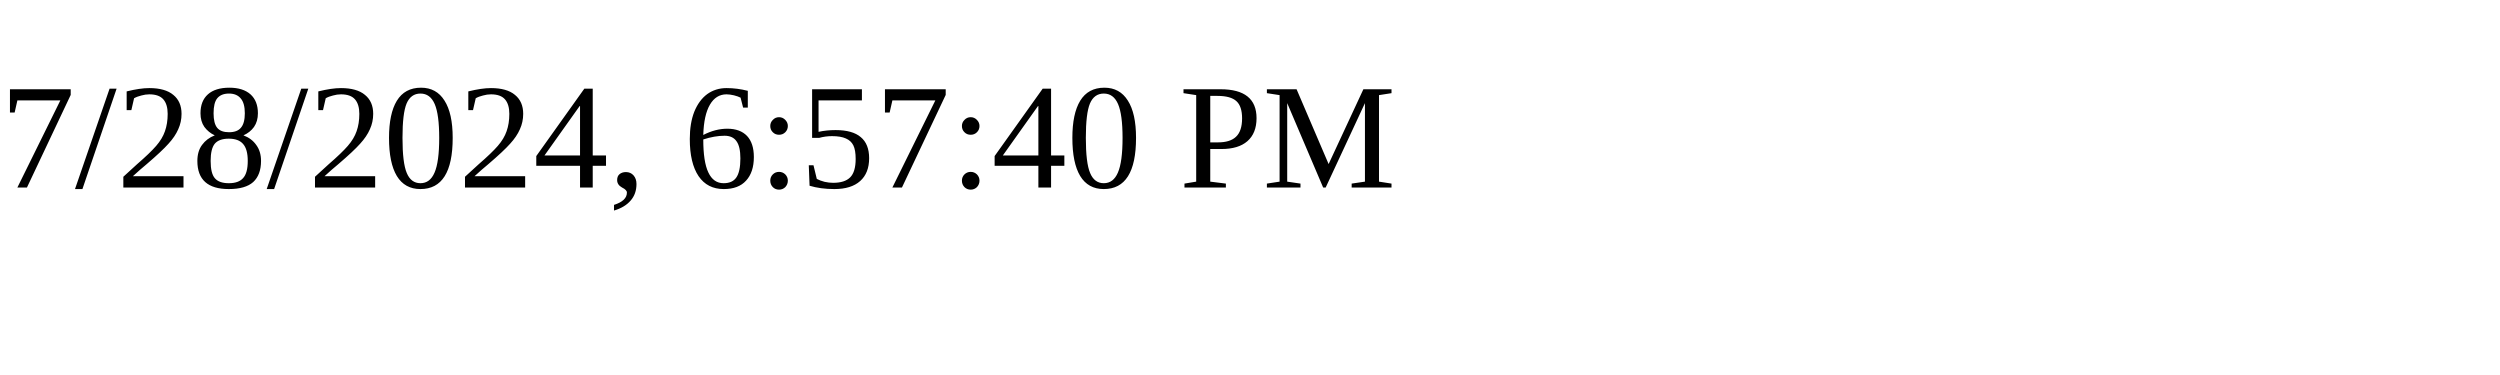
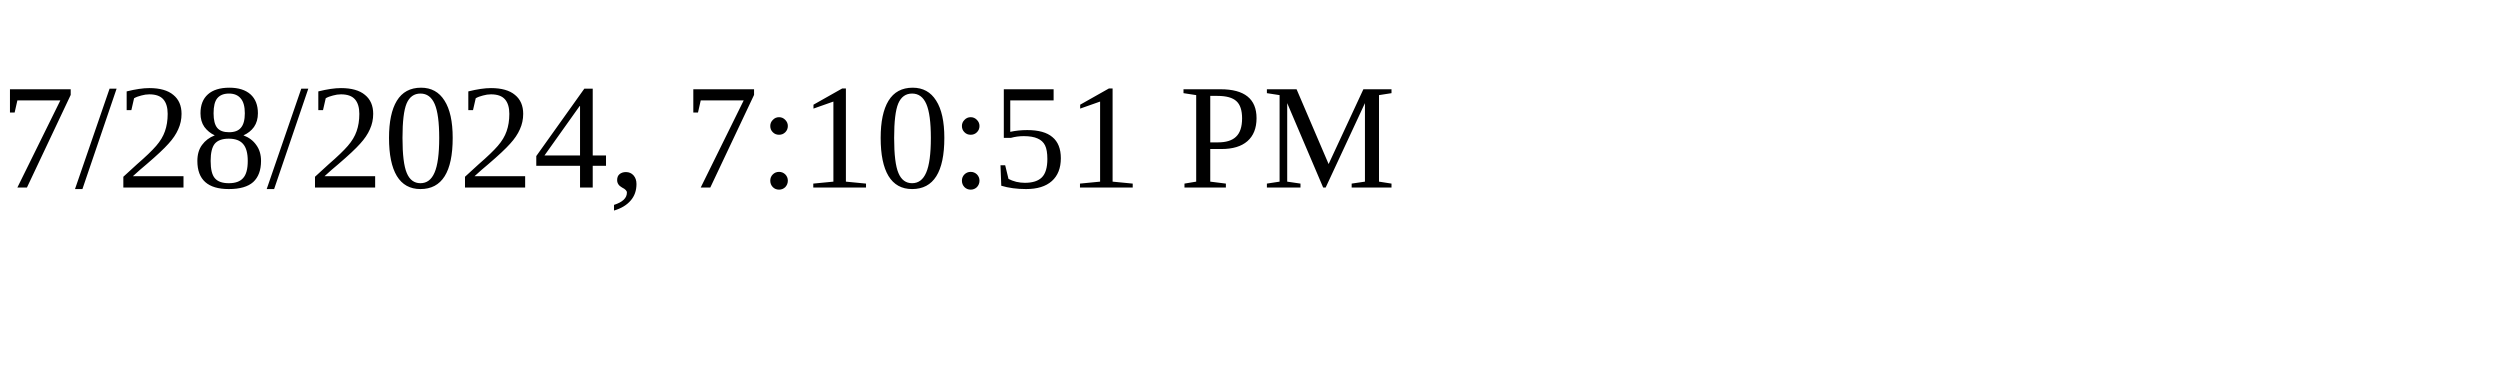
<svg xmlns="http://www.w3.org/2000/svg" height="30" width="200">
-   <text x="0" y="15">7/28/2024, 6:57:40 PM</text>
+   <text x="0" y="15">7/28/2024, 7:10:51 PM</text>
</svg>
